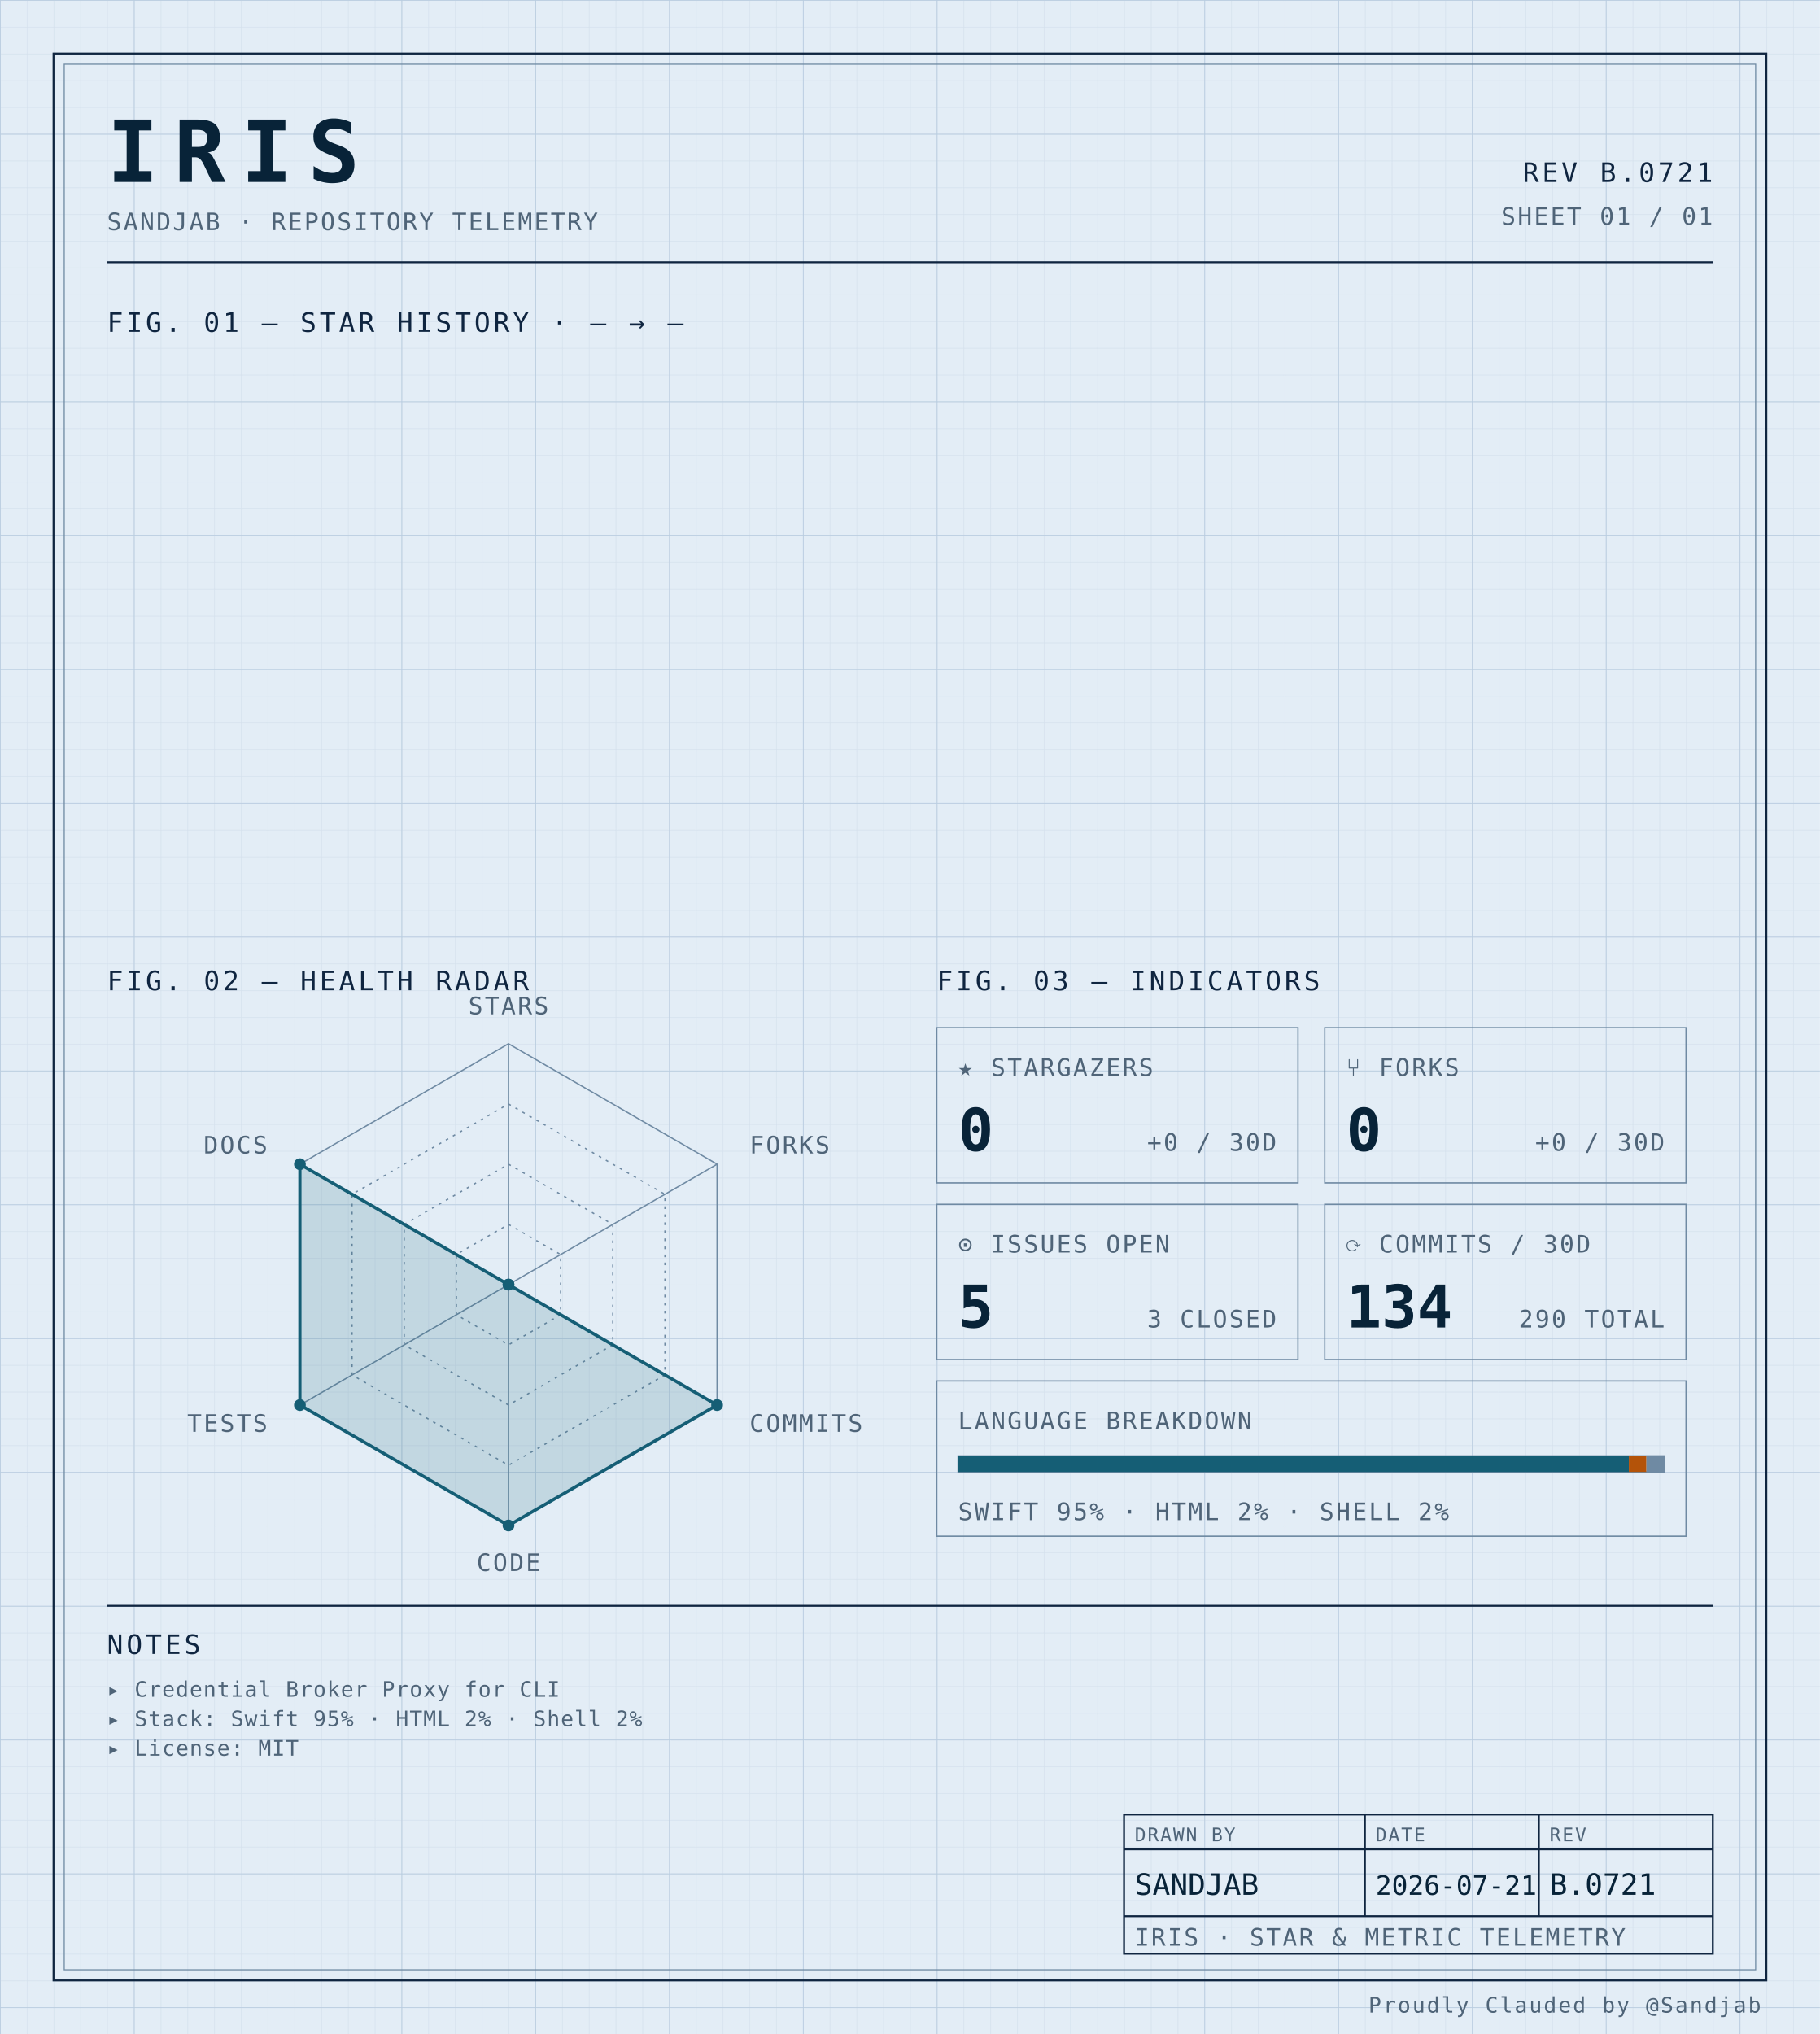
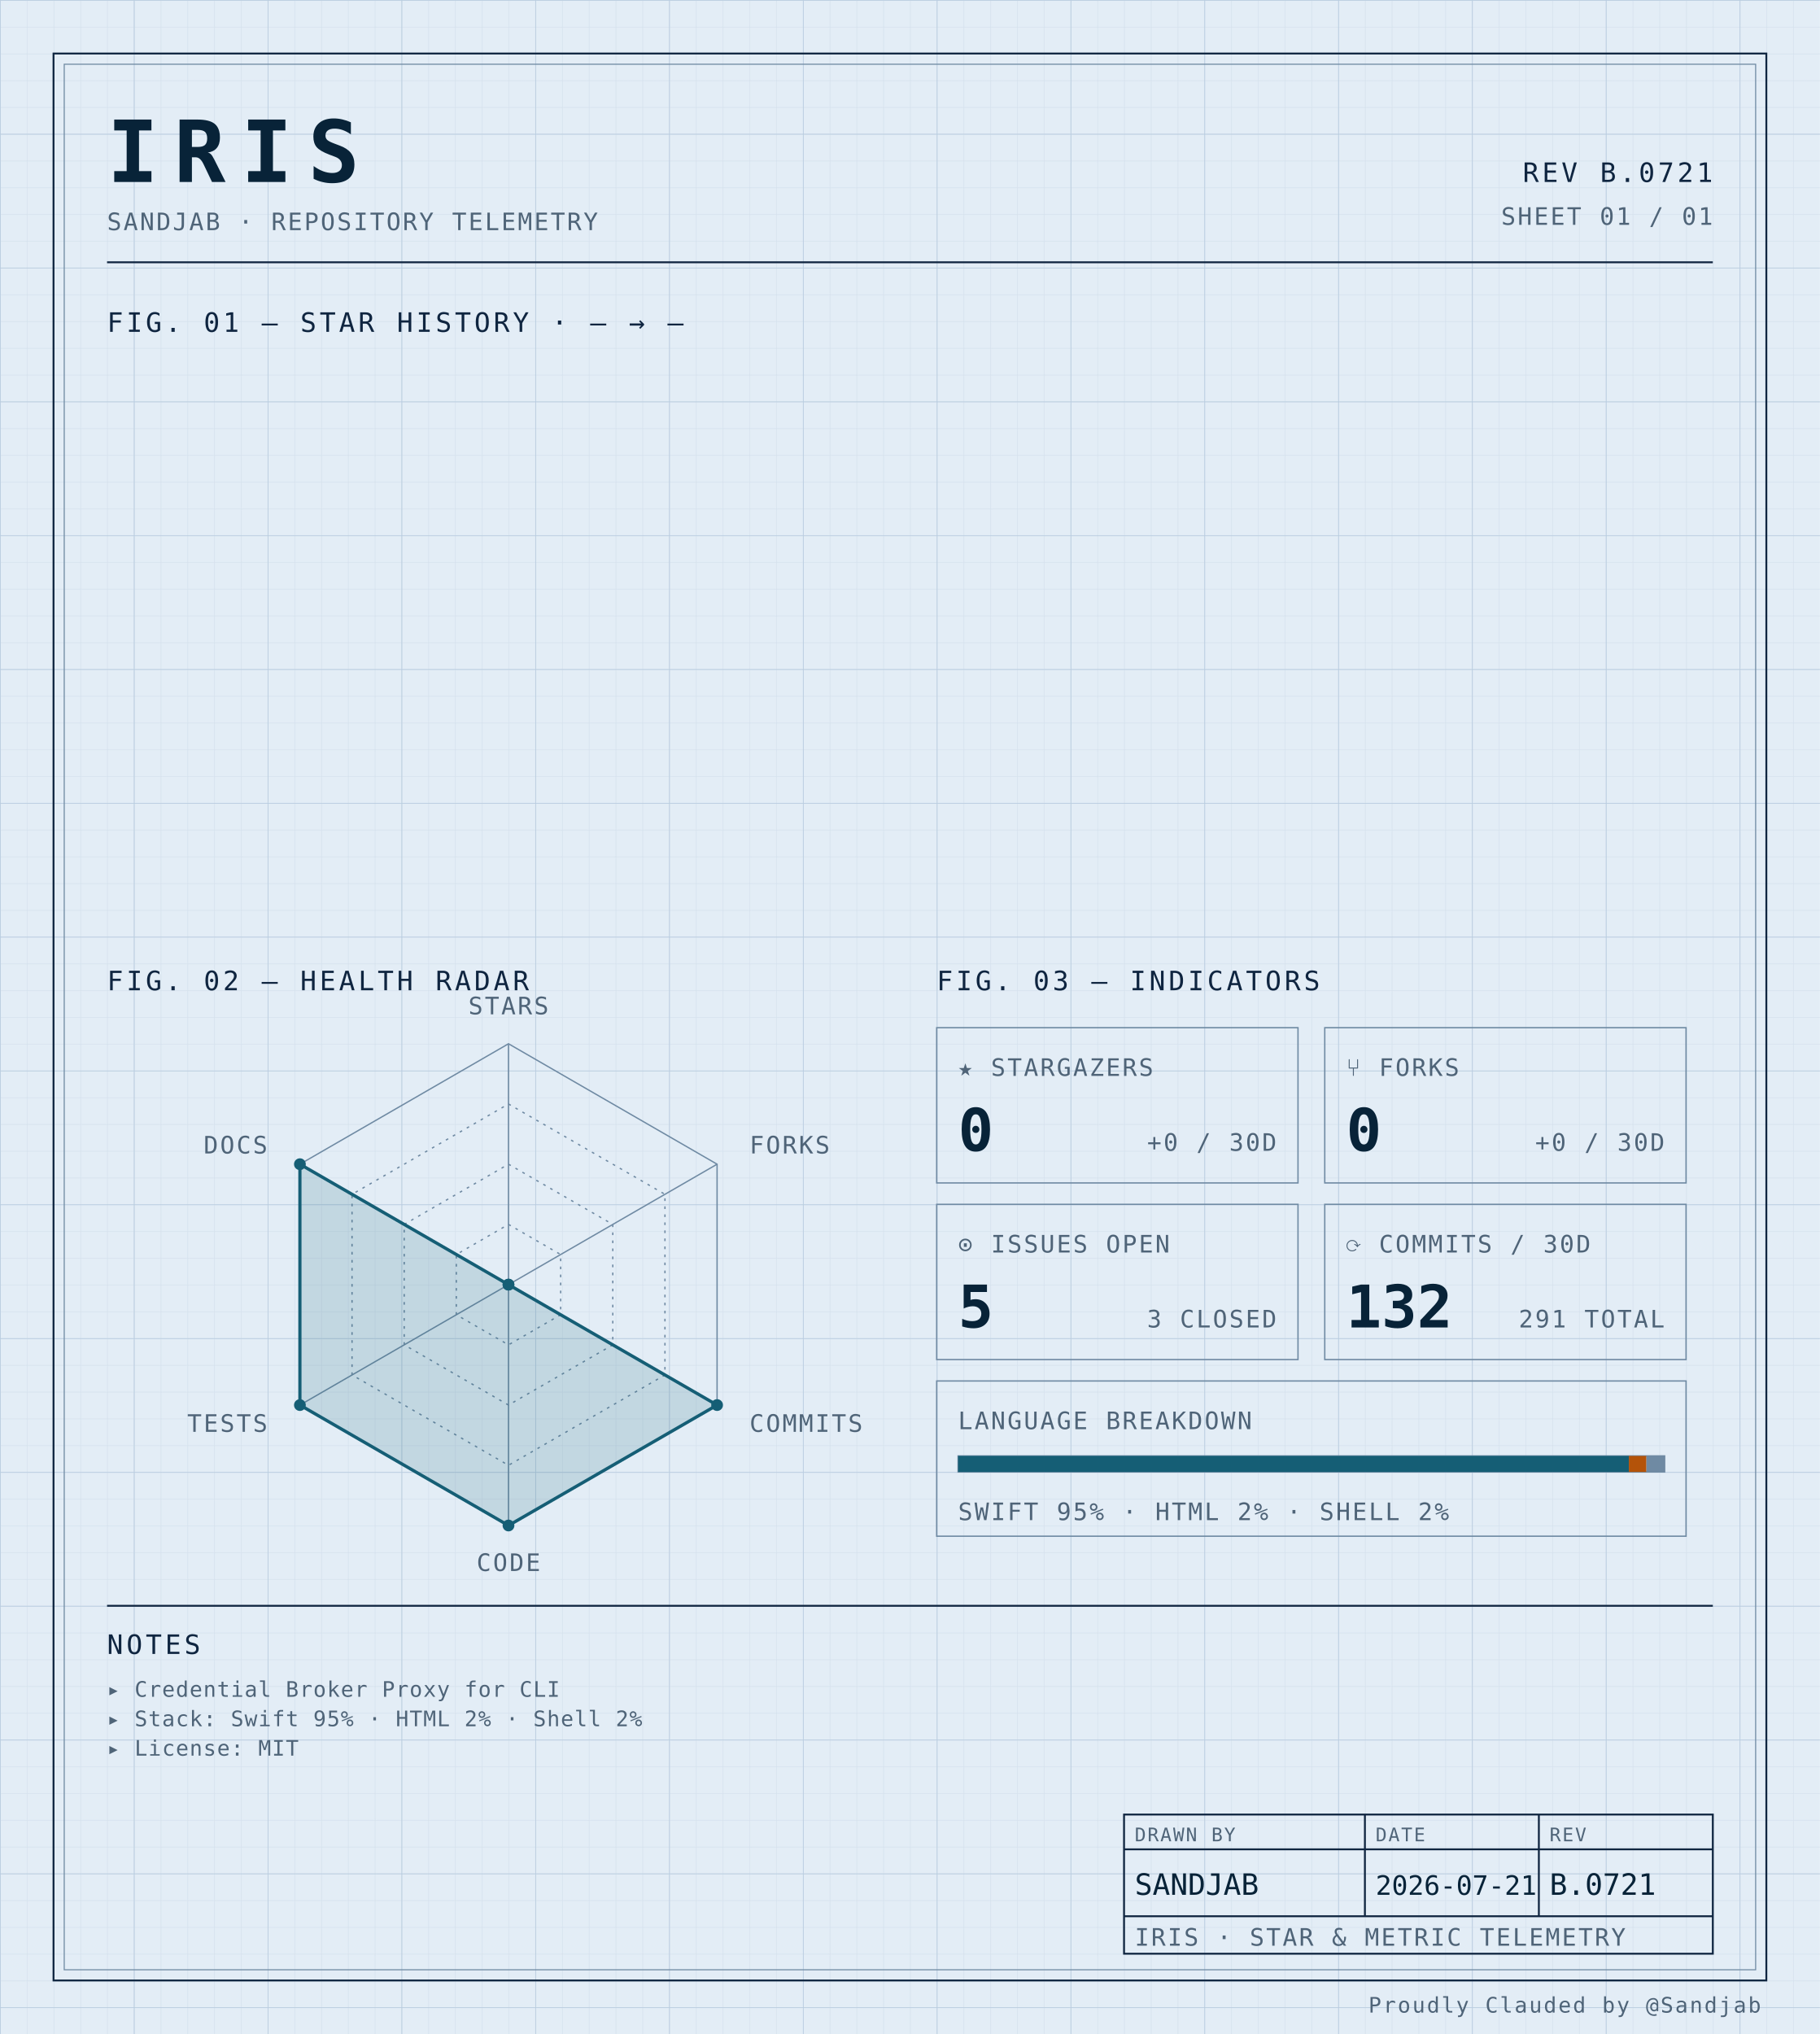
<svg xmlns="http://www.w3.org/2000/svg" width="100%" viewBox="0 0 680 760" role="img">
  <defs>
    <pattern id="grid-fine" width="10" height="10" patternUnits="userSpaceOnUse">
      <path d="M10 0H0V10" fill="none" stroke="#d4e0ec" stroke-width="0.4" />
    </pattern>
    <pattern id="grid-major" width="50" height="50" patternUnits="userSpaceOnUse">
      <path d="M50 0H0V50" fill="none" stroke="#b8cce0" stroke-width="0.5" />
    </pattern>
  </defs>
  <rect x="0" y="0" width="680" height="760" fill="#e3edf6" />
  <rect x="0" y="0" width="680" height="760" fill="url(#grid-fine)" />
  <rect x="0" y="0" width="680" height="760" fill="url(#grid-major)" />
  <rect x="20" y="20" width="640" height="720" fill="none" stroke="#0f2540" stroke-width="0.7" />
  <rect x="24" y="24" width="632" height="712" fill="none" stroke="#6f8aa3" stroke-width="0.4" />
  <text x="40" y="68" font-family="ui-monospace, 'SF Mono', 'JetBrains Mono', 'Cascadia Code', Consolas, monospace" font-size="32" font-weight="700" fill="#082338" text-anchor="start" letter-spacing="0.18em">IRIS</text>
  <text x="40" y="86" font-family="ui-monospace, 'SF Mono', 'JetBrains Mono', 'Cascadia Code', Consolas, monospace" font-size="9" font-weight="400" fill="#4f6478" text-anchor="start" letter-spacing="0.08em">SANDJAB · REPOSITORY TELEMETRY</text>
  <text x="640" y="68" font-family="ui-monospace, 'SF Mono', 'JetBrains Mono', 'Cascadia Code', Consolas, monospace" font-size="10" font-weight="400" fill="#0f2540" text-anchor="end" letter-spacing="0.12em">REV B.0721</text>
  <text x="640" y="84" font-family="ui-monospace, 'SF Mono', 'JetBrains Mono', 'Cascadia Code', Consolas, monospace" font-size="9" font-weight="400" fill="#4f6478" text-anchor="end" letter-spacing="0.08em">SHEET 01 / 01</text>
  <line x1="40" y1="98" x2="640" y2="98" stroke="#0f2540" stroke-width="0.7" />
  <text x="40" y="124" font-family="ui-monospace, 'SF Mono', 'JetBrains Mono', 'Cascadia Code', Consolas, monospace" font-size="10" font-weight="400" fill="#0f2540" text-anchor="start" letter-spacing="0.12em">FIG. 01 — STAR HISTORY · — → —</text>
  <text x="40" y="370" font-family="ui-monospace, 'SF Mono', 'JetBrains Mono', 'Cascadia Code', Consolas, monospace" font-size="10" font-weight="400" fill="#0f2540" text-anchor="start" letter-spacing="0.12em">FIG. 02 — HEALTH RADAR</text>
  <g transform="translate(190 480)">
    <polygon points="0.00,-90.00 77.94,-45.00 77.94,45.00 0.00,90.00 -77.94,45.00 -77.94,-45.00" fill="none" stroke="#6f8aa3" stroke-width="0.5" />
    <polygon points="0.00,-67.50 58.46,-33.75 58.46,33.75 0.00,67.50 -58.46,33.75 -58.46,-33.75" fill="none" stroke="#6f8aa3" stroke-width="0.5" stroke-dasharray="1,2" />
    <polygon points="0.00,-45.00 38.97,-22.50 38.97,22.50 0.00,45.00 -38.97,22.50 -38.97,-22.50" fill="none" stroke="#6f8aa3" stroke-width="0.5" stroke-dasharray="1,2" />
    <polygon points="0.00,-22.50 19.49,-11.25 19.49,11.25 0.00,22.50 -19.49,11.25 -19.49,-11.25" fill="none" stroke="#6f8aa3" stroke-width="0.5" stroke-dasharray="1,2" />
    <line x1="0" y1="0" x2="0.00" y2="-90.00" stroke="#6f8aa3" stroke-width="0.5" />
    <line x1="0" y1="0" x2="77.94" y2="-45.00" stroke="#6f8aa3" stroke-width="0.5" />
    <line x1="0" y1="0" x2="77.94" y2="45.00" stroke="#6f8aa3" stroke-width="0.5" />
    <line x1="0" y1="0" x2="0.00" y2="90.00" stroke="#6f8aa3" stroke-width="0.5" />
    <line x1="0" y1="0" x2="-77.94" y2="45.00" stroke="#6f8aa3" stroke-width="0.5" />
    <line x1="0" y1="0" x2="-77.94" y2="-45.00" stroke="#6f8aa3" stroke-width="0.5" />
    <polygon points="0.00,0.00 0.00,0.00 77.94,45.00 0.00,90.00 -77.94,45.00 -77.94,-45.00" fill="#155e75" fill-opacity="0.16" stroke="#155e75" stroke-width="1.2" />
    <circle cx="0.00" cy="0.00" r="2.2" fill="#155e75" />
    <circle cx="0.00" cy="0.00" r="2.2" fill="#155e75" />
    <circle cx="77.94" cy="45.00" r="2.2" fill="#155e75" />
    <circle cx="0.00" cy="90.00" r="2.2" fill="#155e75" />
    <circle cx="-77.94" cy="45.00" r="2.2" fill="#155e75" />
    <circle cx="-77.94" cy="-45.00" r="2.2" fill="#155e75" />
    <text x="6.3681633555662356e-15" y="-101" font-family="ui-monospace, 'SF Mono', 'JetBrains Mono', 'Cascadia Code', Consolas, monospace" font-size="9" font-weight="400" fill="#4f6478" text-anchor="middle" letter-spacing="0.08em">STARS</text>
    <text x="90.067" y="-49" font-family="ui-monospace, 'SF Mono', 'JetBrains Mono', 'Cascadia Code', Consolas, monospace" font-size="9" font-weight="400" fill="#4f6478" text-anchor="start" letter-spacing="0.08em">FORKS</text>
    <text x="90.067" y="55" font-family="ui-monospace, 'SF Mono', 'JetBrains Mono', 'Cascadia Code', Consolas, monospace" font-size="9" font-weight="400" fill="#4f6478" text-anchor="start" letter-spacing="0.08em">COMMITS</text>
    <text x="6.3681633555662356e-15" y="107" font-family="ui-monospace, 'SF Mono', 'JetBrains Mono', 'Cascadia Code', Consolas, monospace" font-size="9" font-weight="400" fill="#4f6478" text-anchor="middle" letter-spacing="0.08em">CODE</text>
    <text x="-90.067" y="55" font-family="ui-monospace, 'SF Mono', 'JetBrains Mono', 'Cascadia Code', Consolas, monospace" font-size="9" font-weight="400" fill="#4f6478" text-anchor="end" letter-spacing="0.08em">TESTS</text>
    <text x="-90.067" y="-49" font-family="ui-monospace, 'SF Mono', 'JetBrains Mono', 'Cascadia Code', Consolas, monospace" font-size="9" font-weight="400" fill="#4f6478" text-anchor="end" letter-spacing="0.08em">DOCS</text>
  </g>
  <text x="350" y="370" font-family="ui-monospace, 'SF Mono', 'JetBrains Mono', 'Cascadia Code', Consolas, monospace" font-size="10" font-weight="400" fill="#0f2540" text-anchor="start" letter-spacing="0.12em">FIG. 03 — INDICATORS</text>
  <rect x="350" y="384" width="135" height="58" fill="none" stroke="#6f8aa3" stroke-width="0.5" />
  <text x="358" y="402" font-family="ui-monospace, 'SF Mono', 'JetBrains Mono', 'Cascadia Code', Consolas, monospace" font-size="9" font-weight="400" fill="#4f6478" text-anchor="start" letter-spacing="0.08em">★ STARGAZERS</text>
  <text x="358" y="430" font-family="ui-monospace, 'SF Mono', 'JetBrains Mono', 'Cascadia Code', Consolas, monospace" font-size="22" font-weight="700" fill="#082338" text-anchor="start" letter-spacing="normal">0</text>
  <text x="477" y="430" font-family="ui-monospace, 'SF Mono', 'JetBrains Mono', 'Cascadia Code', Consolas, monospace" font-size="9" font-weight="400" fill="#4f6478" text-anchor="end" letter-spacing="0.08em">+0 / 30D</text>
  <rect x="495" y="384" width="135" height="58" fill="none" stroke="#6f8aa3" stroke-width="0.5" />
  <text x="503" y="402" font-family="ui-monospace, 'SF Mono', 'JetBrains Mono', 'Cascadia Code', Consolas, monospace" font-size="9" font-weight="400" fill="#4f6478" text-anchor="start" letter-spacing="0.08em">⑂ FORKS</text>
  <text x="503" y="430" font-family="ui-monospace, 'SF Mono', 'JetBrains Mono', 'Cascadia Code', Consolas, monospace" font-size="22" font-weight="700" fill="#082338" text-anchor="start" letter-spacing="normal">0</text>
  <text x="622" y="430" font-family="ui-monospace, 'SF Mono', 'JetBrains Mono', 'Cascadia Code', Consolas, monospace" font-size="9" font-weight="400" fill="#4f6478" text-anchor="end" letter-spacing="0.08em">+0 / 30D</text>
  <rect x="350" y="450" width="135" height="58" fill="none" stroke="#6f8aa3" stroke-width="0.5" />
  <text x="358" y="468" font-family="ui-monospace, 'SF Mono', 'JetBrains Mono', 'Cascadia Code', Consolas, monospace" font-size="9" font-weight="400" fill="#4f6478" text-anchor="start" letter-spacing="0.08em">⊙ ISSUES OPEN</text>
  <text x="358" y="496" font-family="ui-monospace, 'SF Mono', 'JetBrains Mono', 'Cascadia Code', Consolas, monospace" font-size="22" font-weight="700" fill="#082338" text-anchor="start" letter-spacing="normal">5</text>
  <text x="477" y="496" font-family="ui-monospace, 'SF Mono', 'JetBrains Mono', 'Cascadia Code', Consolas, monospace" font-size="9" font-weight="400" fill="#4f6478" text-anchor="end" letter-spacing="0.08em">3 CLOSED</text>
  <rect x="495" y="450" width="135" height="58" fill="none" stroke="#6f8aa3" stroke-width="0.5" />
  <text x="503" y="468" font-family="ui-monospace, 'SF Mono', 'JetBrains Mono', 'Cascadia Code', Consolas, monospace" font-size="9" font-weight="400" fill="#4f6478" text-anchor="start" letter-spacing="0.08em">⟳ COMMITS / 30D</text>
-   <text x="503" y="496" font-family="ui-monospace, 'SF Mono', 'JetBrains Mono', 'Cascadia Code', Consolas, monospace" font-size="22" font-weight="700" fill="#082338" text-anchor="start" letter-spacing="normal">134</text>
-   <text x="622" y="496" font-family="ui-monospace, 'SF Mono', 'JetBrains Mono', 'Cascadia Code', Consolas, monospace" font-size="9" font-weight="400" fill="#4f6478" text-anchor="end" letter-spacing="0.08em">290 TOTAL</text>
+   <text x="503" y="496" font-family="ui-monospace, 'SF Mono', 'JetBrains Mono', 'Cascadia Code', Consolas, monospace" font-size="22" font-weight="700" fill="#082338" text-anchor="start" letter-spacing="normal">132</text>
+   <text x="622" y="496" font-family="ui-monospace, 'SF Mono', 'JetBrains Mono', 'Cascadia Code', Consolas, monospace" font-size="9" font-weight="400" fill="#4f6478" text-anchor="end" letter-spacing="0.08em">291 TOTAL</text>
  <rect x="350" y="516" width="280" height="58" fill="none" stroke="#6f8aa3" stroke-width="0.5" />
  <text x="358" y="534" font-family="ui-monospace, 'SF Mono', 'JetBrains Mono', 'Cascadia Code', Consolas, monospace" font-size="9" font-weight="400" fill="#4f6478" text-anchor="start" letter-spacing="0.08em">LANGUAGE BREAKDOWN</text>
  <rect x="358" y="544" width="264" height="6" fill="none" stroke="#6f8aa3" stroke-width="0.5" />
  <rect x="358" y="544" width="250.62" height="6" fill="#155e75" />
  <rect x="608.623" y="544" width="6.57" height="6" fill="#b45309" />
  <rect x="615.192" y="544" width="6.81" height="6" fill="#6f8aa3" />
  <text x="358" y="568" font-family="ui-monospace, 'SF Mono', 'JetBrains Mono', 'Cascadia Code', Consolas, monospace" font-size="9" font-weight="400" fill="#4f6478" text-anchor="start" letter-spacing="0.08em">SWIFT 95% · HTML 2% · SHELL 2%</text>
  <line x1="40" y1="600" x2="640" y2="600" stroke="#0f2540" stroke-width="0.7" />
  <text x="40" y="618" font-family="ui-monospace, 'SF Mono', 'JetBrains Mono', 'Cascadia Code', Consolas, monospace" font-size="10" font-weight="400" fill="#0f2540" text-anchor="start" letter-spacing="0.12em">NOTES</text>
  <text x="40" y="634" font-family="ui-monospace, 'SF Mono', 'JetBrains Mono', 'Cascadia Code', Consolas, monospace" font-size="8" font-weight="400" fill="#4f6478" text-anchor="start" letter-spacing="0.04em">▸ Credential Broker Proxy for CLI</text>
  <text x="40" y="645" font-family="ui-monospace, 'SF Mono', 'JetBrains Mono', 'Cascadia Code', Consolas, monospace" font-size="8" font-weight="400" fill="#4f6478" text-anchor="start" letter-spacing="0.04em">▸ Stack: Swift 95% · HTML 2% · Shell 2%</text>
  <text x="40" y="656" font-family="ui-monospace, 'SF Mono', 'JetBrains Mono', 'Cascadia Code', Consolas, monospace" font-size="8" font-weight="400" fill="#4f6478" text-anchor="start" letter-spacing="0.04em">▸ License: MIT</text>
  <rect x="420" y="678" width="220" height="52" fill="none" stroke="#0f2540" stroke-width="0.7" />
  <line x1="420" y1="691" x2="640" y2="691" stroke="#0f2540" stroke-width="0.7" />
  <line x1="420" y1="716" x2="640" y2="716" stroke="#0f2540" stroke-width="0.7" />
  <line x1="510" y1="678" x2="510" y2="716" stroke="#0f2540" stroke-width="0.7" />
  <line x1="575" y1="678" x2="575" y2="716" stroke="#0f2540" stroke-width="0.7" />
  <text x="424" y="688" font-family="ui-monospace, 'SF Mono', 'JetBrains Mono', 'Cascadia Code', Consolas, monospace" font-size="7" font-weight="400" fill="#4f6478" text-anchor="start" letter-spacing="0.08em">DRAWN BY</text>
  <text x="514" y="688" font-family="ui-monospace, 'SF Mono', 'JetBrains Mono', 'Cascadia Code', Consolas, monospace" font-size="7" font-weight="400" fill="#4f6478" text-anchor="start" letter-spacing="0.08em">DATE</text>
  <text x="579" y="688" font-family="ui-monospace, 'SF Mono', 'JetBrains Mono', 'Cascadia Code', Consolas, monospace" font-size="7" font-weight="400" fill="#4f6478" text-anchor="start" letter-spacing="0.08em">REV</text>
  <text x="424" y="708" font-family="ui-monospace, 'SF Mono', 'JetBrains Mono', 'Cascadia Code', Consolas, monospace" font-size="11" font-weight="400" fill="#082338" text-anchor="start" letter-spacing="normal">SANDJAB</text>
  <text x="514" y="708" font-family="ui-monospace, 'SF Mono', 'JetBrains Mono', 'Cascadia Code', Consolas, monospace" font-size="10" font-weight="400" fill="#082338" text-anchor="start" letter-spacing="normal">2026-07-21</text>
  <text x="579" y="708" font-family="ui-monospace, 'SF Mono', 'JetBrains Mono', 'Cascadia Code', Consolas, monospace" font-size="11" font-weight="400" fill="#082338" text-anchor="start" letter-spacing="normal">B.0721</text>
  <text x="424" y="727" font-family="ui-monospace, 'SF Mono', 'JetBrains Mono', 'Cascadia Code', Consolas, monospace" font-size="9" font-weight="400" fill="#4f6478" text-anchor="start" letter-spacing="0.08em">IRIS · STAR &amp; METRIC TELEMETRY</text>
  <text x="658" y="752" font-family="ui-monospace, 'SF Mono', 'JetBrains Mono', 'Cascadia Code', Consolas, monospace" font-size="8" font-weight="400" fill="#4f6478" text-anchor="end" letter-spacing="0.08em">Proudly Clauded by @Sandjab</text>
</svg>
